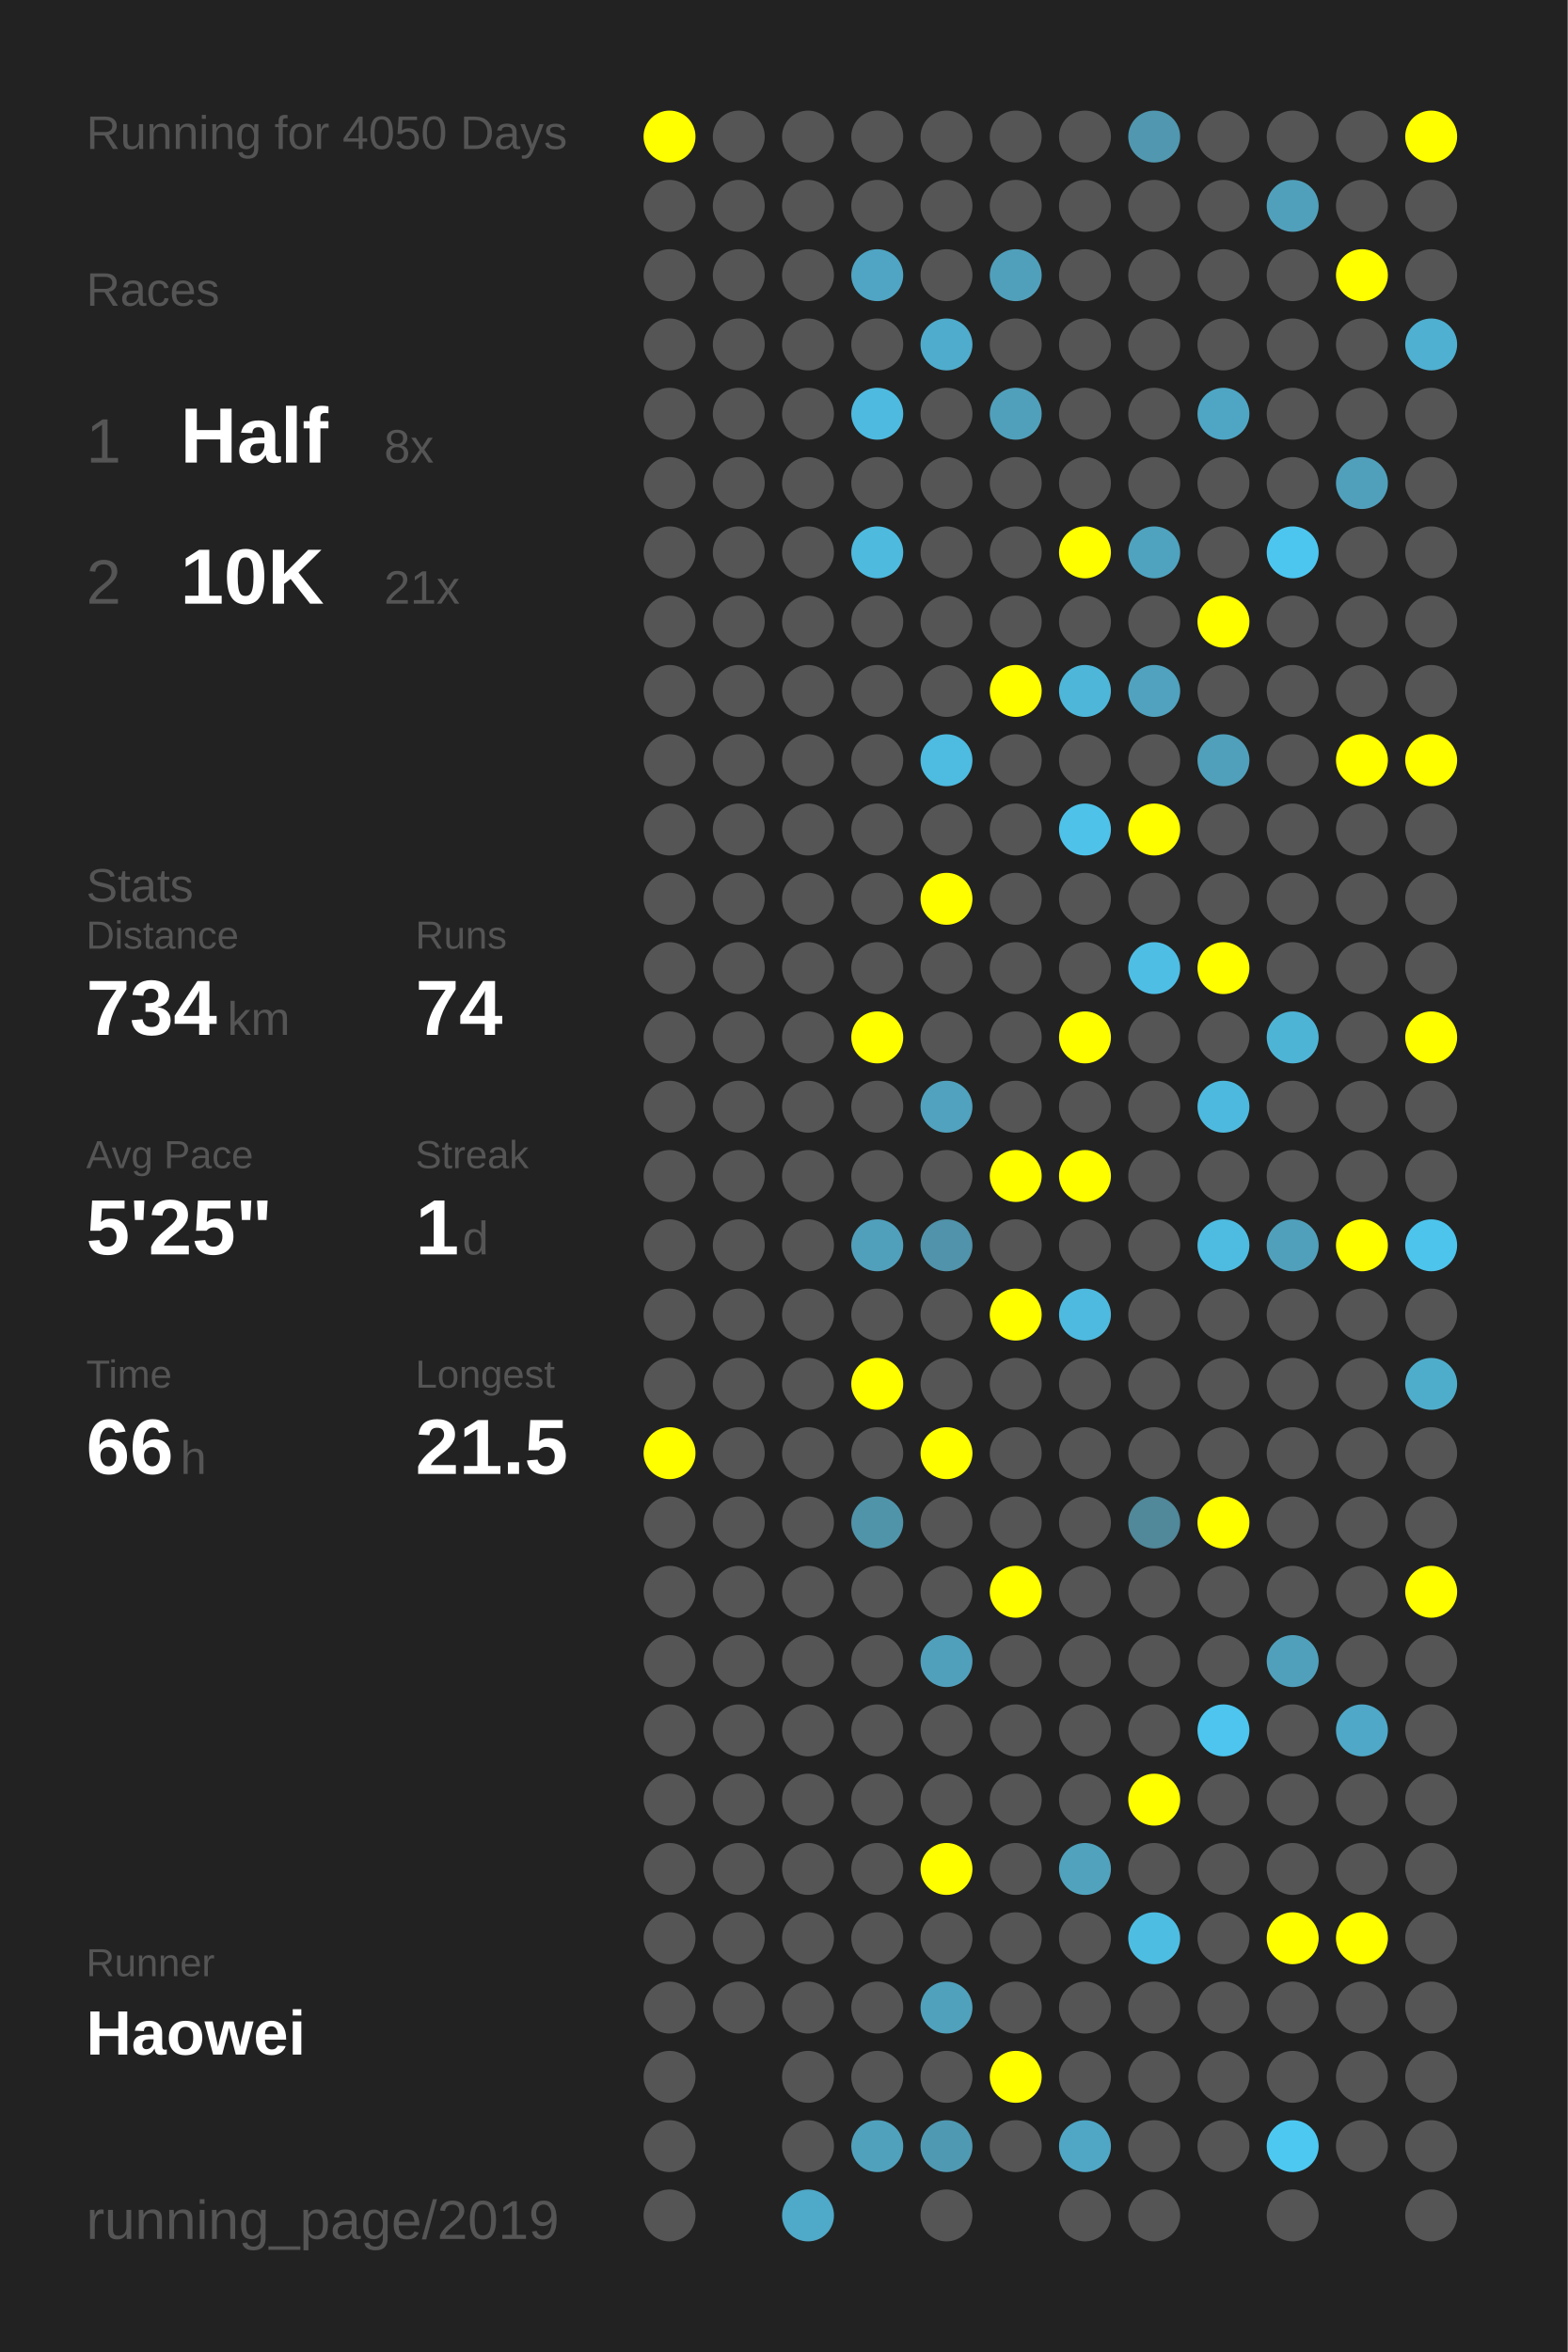
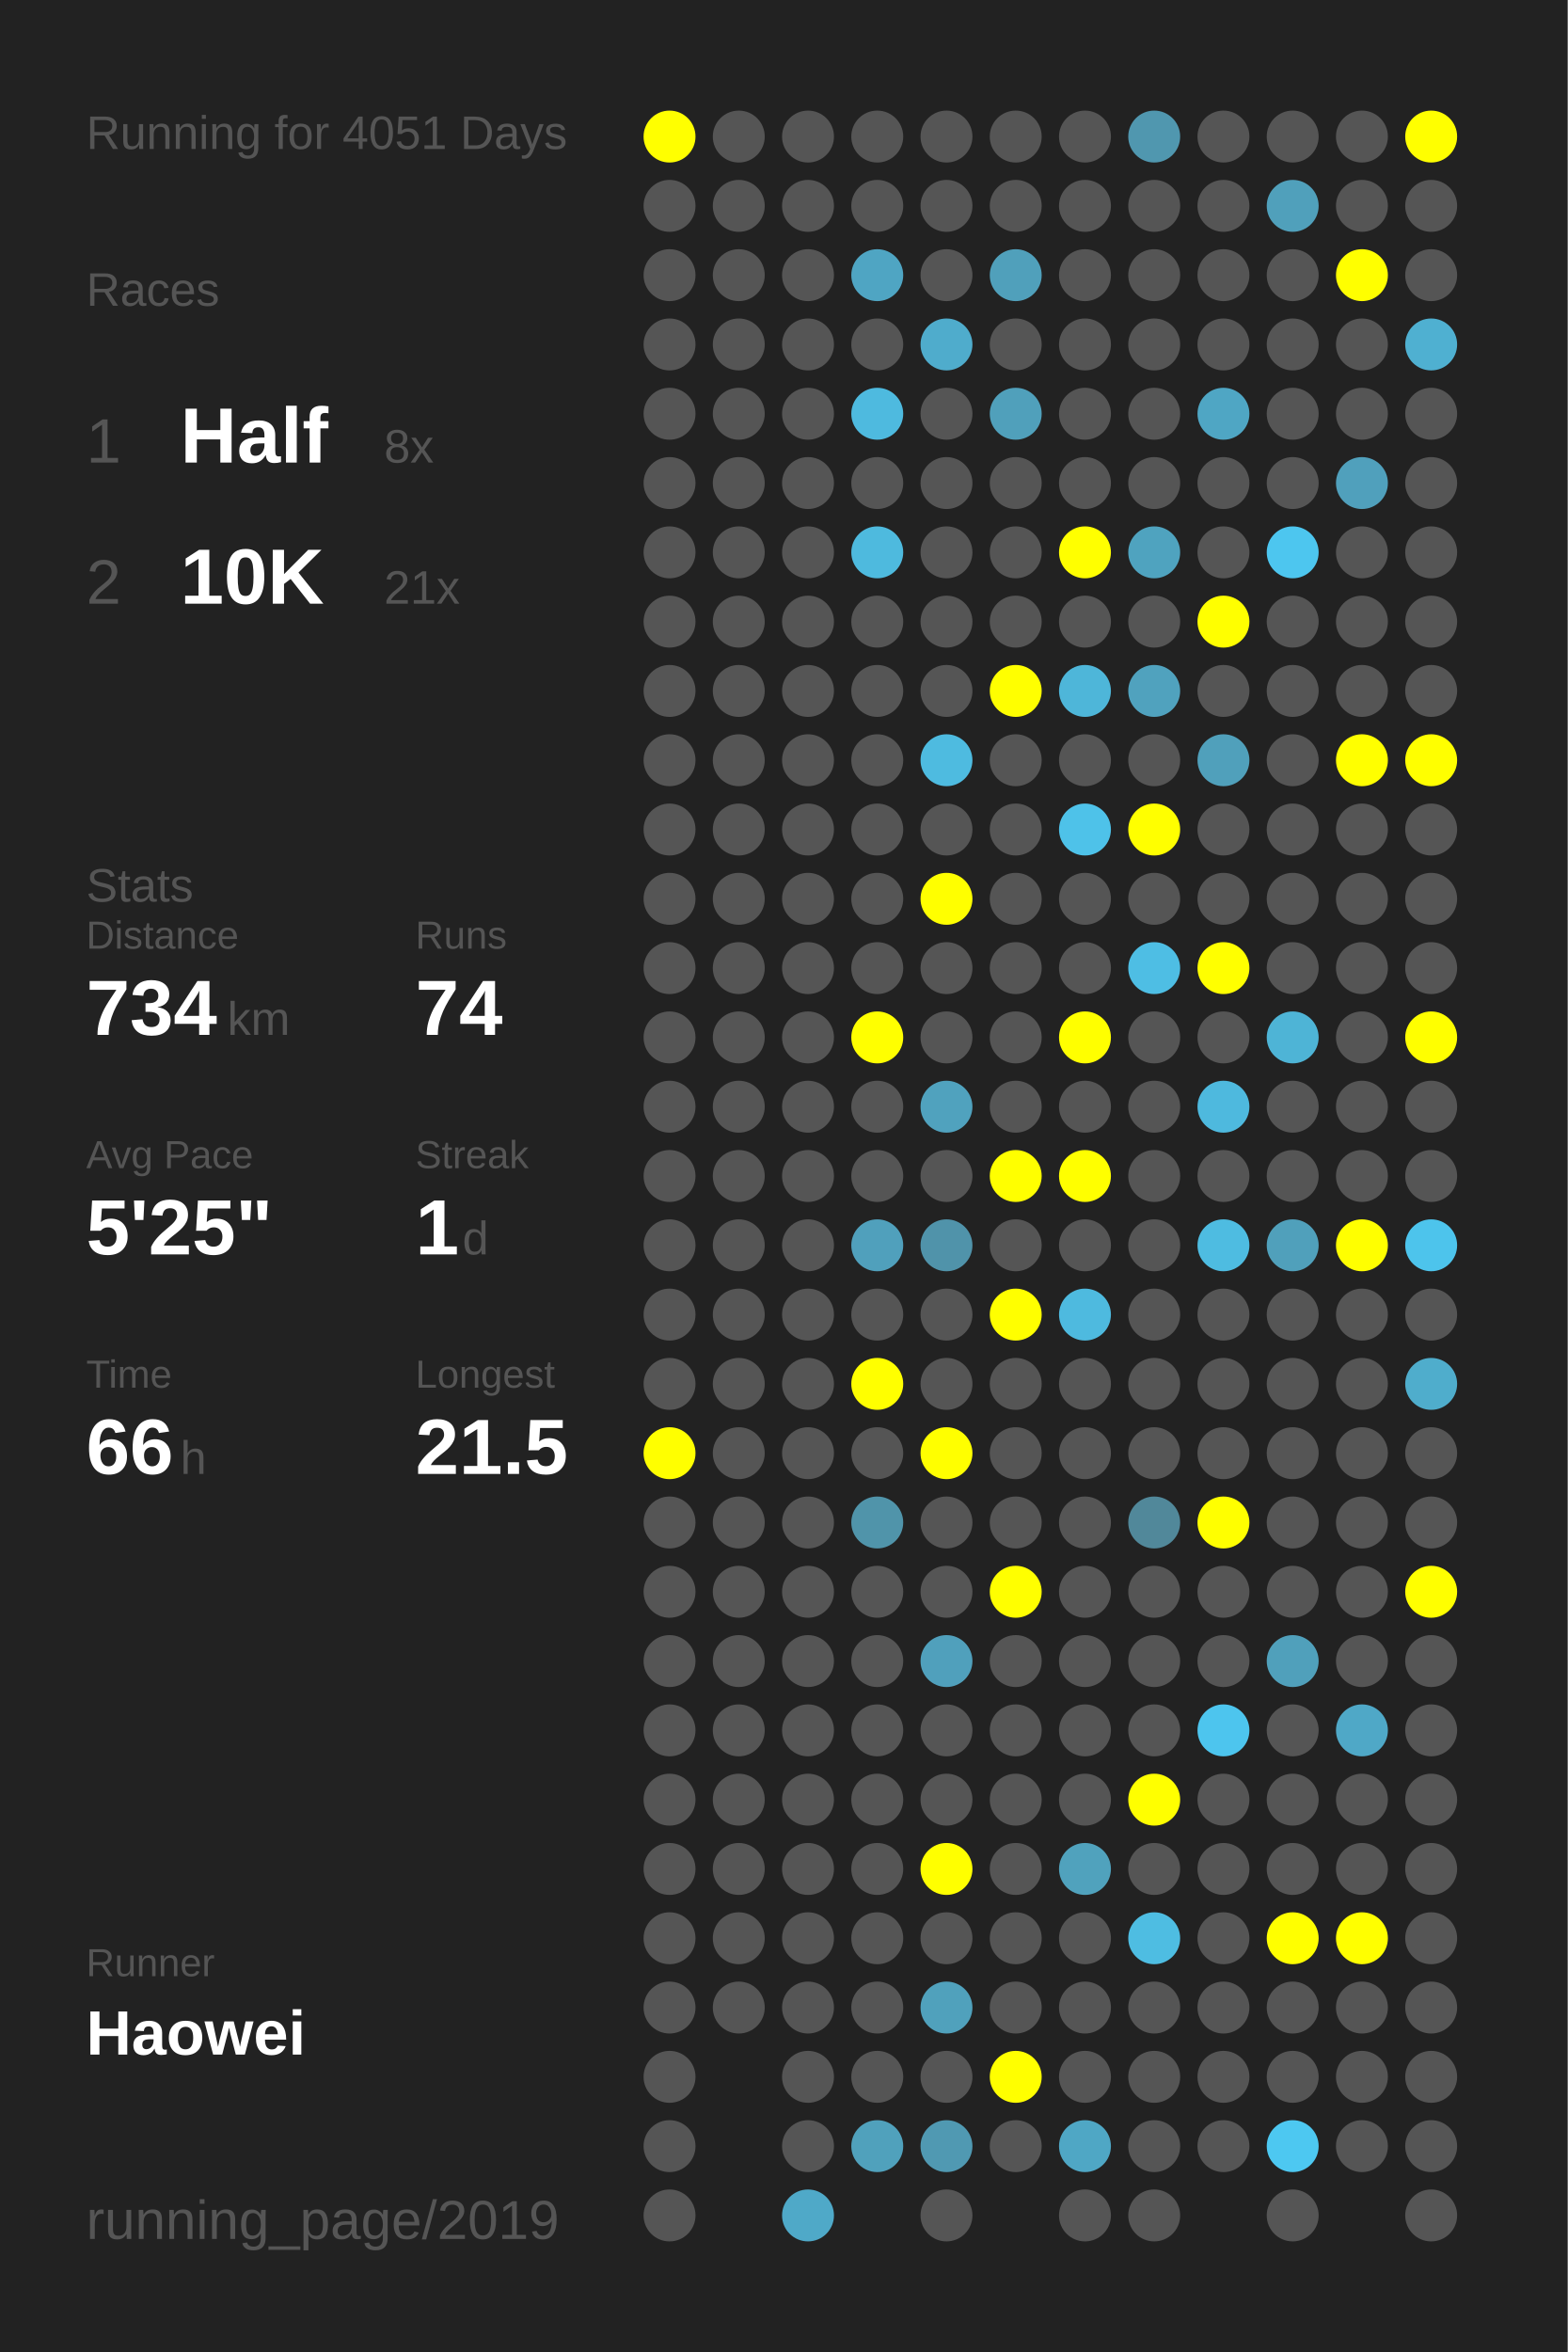
<svg xmlns="http://www.w3.org/2000/svg" baseProfile="full" height="300mm" version="1.1" viewBox="0,0,200,300" width="200mm">
  <defs />
  <rect fill="#222222" height="300" width="200" x="0" y="0" />
-   <text fill="#555555" style="font-size:6px; font-family:Arial;" x="11" y="19">Running for 4050 Days</text>
+   <text fill="#555555" style="font-size:6px; font-family:Arial;" x="11" y="19">Running for 4051 Days</text>
  <text fill="#555555" style="font-size:6px; font-family:Arial;" x="11" y="39">Races</text>
  <text fill="#555555" style="font-size:8px; font-family:Arial;" x="11" y="59">1</text>
  <text fill="#FFFFFF" style="font-size:10px; font-family:Arial; font-weight:bold;" x="23" y="59">Half</text>
  <text fill="#555555" style="font-size:6px; font-family:Arial;" x="49" y="59">8x</text>
  <text fill="#555555" style="font-size:8px; font-family:Arial;" x="11" y="77">2</text>
  <text fill="#FFFFFF" style="font-size:10px; font-family:Arial; font-weight:bold;" x="23" y="77">10K</text>
  <text fill="#555555" style="font-size:6px; font-family:Arial;" x="49" y="77">21x</text>
  <text fill="#555555" style="font-size:6px; font-family:Arial;" x="11" y="115">Stats</text>
  <text fill="#555555" style="font-size:5px; font-family:Arial;" x="11" y="121">Distance</text>
  <text fill="#FFFFFF" style="font-size:10px; font-family:Arial; font-weight:bold;" x="11" y="132">734</text>
  <text fill="#555555" style="font-size:6px; font-family:Arial;" x="29" y="132">km</text>
  <text fill="#555555" style="font-size:5px; font-family:Arial;" x="53" y="121">Runs</text>
  <text fill="#FFFFFF" style="font-size:10px; font-family:Arial; font-weight:bold;" x="53" y="132">74</text>
  <text fill="#555555" style="font-size:5px; font-family:Arial;" x="11" y="149">Avg Pace</text>
  <text fill="#FFFFFF" style="font-size:10px; font-family:Arial; font-weight:bold;" x="11" y="160">5'25"</text>
  <text fill="#555555" style="font-size:5px; font-family:Arial;" x="53" y="149">Streak</text>
  <text fill="#FFFFFF" style="font-size:10px; font-family:Arial; font-weight:bold;" x="53" y="160">1</text>
  <text fill="#555555" style="font-size:6px; font-family:Arial;" x="59" y="160">d</text>
  <text fill="#555555" style="font-size:5px; font-family:Arial;" x="11" y="177">Time</text>
  <text fill="#FFFFFF" style="font-size:10px; font-family:Arial; font-weight:bold;" x="11" y="188">66</text>
  <text fill="#555555" style="font-size:6px; font-family:Arial;" x="23" y="188">h</text>
  <text fill="#555555" style="font-size:5px; font-family:Arial;" x="53" y="177">Longest</text>
  <text fill="#FFFFFF" style="font-size:10px; font-family:Arial; font-weight:bold;" x="53" y="188">21.5</text>
  <text fill="#555555" style="font-size:5px; font-family:Arial;" x="11" y="252.065">Runner</text>
  <text fill="#FFFFFF" style="font-size:8px; font-family:Arial; font-weight:bold;" x="11" y="262.065">Haowei</text>
  <text fill="#555555" style="font-size:7px; font-family:Arial;" x="11" y="285.581">running_page/2019</text>
  <circle cx="85.417" cy="17.419" fill="#FFFF00" r="3.312" />
  <circle cx="85.417" cy="26.258" fill="#555555" r="3.312" />
  <circle cx="85.417" cy="35.097" fill="#555555" r="3.312" />
  <circle cx="85.417" cy="43.935" fill="#555555" r="3.312" />
  <circle cx="85.417" cy="52.774" fill="#555555" r="3.312" />
  <circle cx="85.417" cy="61.613" fill="#555555" r="3.312" />
  <circle cx="85.417" cy="70.452" fill="#555555" r="3.312" />
  <circle cx="85.417" cy="79.29" fill="#555555" r="3.312" />
  <circle cx="85.417" cy="88.129" fill="#555555" r="3.312" />
  <circle cx="85.417" cy="96.968" fill="#555555" r="3.312" />
  <circle cx="85.417" cy="105.806" fill="#555555" r="3.312" />
  <circle cx="85.417" cy="114.645" fill="#555555" r="3.312" />
  <circle cx="85.417" cy="123.484" fill="#555555" r="3.312" />
  <circle cx="85.417" cy="132.323" fill="#555555" r="3.312" />
  <circle cx="85.417" cy="141.161" fill="#555555" r="3.312" />
  <circle cx="85.417" cy="150" fill="#555555" r="3.312" />
  <circle cx="85.417" cy="158.839" fill="#555555" r="3.312" />
  <circle cx="85.417" cy="167.677" fill="#555555" r="3.312" />
  <circle cx="85.417" cy="176.516" fill="#555555" r="3.312" />
  <circle cx="85.417" cy="185.355" fill="#FFFF00" r="3.312" />
  <circle cx="85.417" cy="194.194" fill="#555555" r="3.312" />
  <circle cx="85.417" cy="203.032" fill="#555555" r="3.312" />
  <circle cx="85.417" cy="211.871" fill="#555555" r="3.312" />
  <circle cx="85.417" cy="220.71" fill="#555555" r="3.312" />
  <circle cx="85.417" cy="229.548" fill="#555555" r="3.312" />
  <circle cx="85.417" cy="238.387" fill="#555555" r="3.312" />
  <circle cx="85.417" cy="247.226" fill="#555555" r="3.312" />
  <circle cx="85.417" cy="256.065" fill="#555555" r="3.312" />
  <circle cx="85.417" cy="264.903" fill="#555555" r="3.312" />
  <circle cx="85.417" cy="273.742" fill="#555555" r="3.312" />
  <circle cx="85.417" cy="282.581" fill="#555555" r="3.312" />
  <circle cx="94.25" cy="17.419" fill="#555555" r="3.312" />
  <circle cx="94.25" cy="26.258" fill="#555555" r="3.312" />
  <circle cx="94.25" cy="35.097" fill="#555555" r="3.312" />
  <circle cx="94.25" cy="43.935" fill="#555555" r="3.312" />
  <circle cx="94.25" cy="52.774" fill="#555555" r="3.312" />
  <circle cx="94.25" cy="61.613" fill="#555555" r="3.312" />
  <circle cx="94.25" cy="70.452" fill="#555555" r="3.312" />
  <circle cx="94.25" cy="79.29" fill="#555555" r="3.312" />
  <circle cx="94.25" cy="88.129" fill="#555555" r="3.312" />
  <circle cx="94.25" cy="96.968" fill="#555555" r="3.312" />
  <circle cx="94.25" cy="105.806" fill="#555555" r="3.312" />
  <circle cx="94.25" cy="114.645" fill="#555555" r="3.312" />
  <circle cx="94.25" cy="123.484" fill="#555555" r="3.312" />
  <circle cx="94.25" cy="132.323" fill="#555555" r="3.312" />
  <circle cx="94.25" cy="141.161" fill="#555555" r="3.312" />
  <circle cx="94.25" cy="150" fill="#555555" r="3.312" />
  <circle cx="94.25" cy="158.839" fill="#555555" r="3.312" />
  <circle cx="94.25" cy="167.677" fill="#555555" r="3.312" />
  <circle cx="94.25" cy="176.516" fill="#555555" r="3.312" />
  <circle cx="94.25" cy="185.355" fill="#555555" r="3.312" />
  <circle cx="94.25" cy="194.194" fill="#555555" r="3.312" />
  <circle cx="94.25" cy="203.032" fill="#555555" r="3.312" />
  <circle cx="94.25" cy="211.871" fill="#555555" r="3.312" />
  <circle cx="94.25" cy="220.71" fill="#555555" r="3.312" />
  <circle cx="94.25" cy="229.548" fill="#555555" r="3.312" />
  <circle cx="94.25" cy="238.387" fill="#555555" r="3.312" />
  <circle cx="94.25" cy="247.226" fill="#555555" r="3.312" />
  <circle cx="94.25" cy="256.065" fill="#555555" r="3.312" />
  <circle cx="103.083" cy="17.419" fill="#555555" r="3.312" />
  <circle cx="103.083" cy="26.258" fill="#555555" r="3.312" />
  <circle cx="103.083" cy="35.097" fill="#555555" r="3.312" />
  <circle cx="103.083" cy="43.935" fill="#555555" r="3.312" />
  <circle cx="103.083" cy="52.774" fill="#555555" r="3.312" />
  <circle cx="103.083" cy="61.613" fill="#555555" r="3.312" />
  <circle cx="103.083" cy="70.452" fill="#555555" r="3.312" />
  <circle cx="103.083" cy="79.29" fill="#555555" r="3.312" />
  <circle cx="103.083" cy="88.129" fill="#555555" r="3.312" />
  <circle cx="103.083" cy="96.968" fill="#555555" r="3.312" />
  <circle cx="103.083" cy="105.806" fill="#555555" r="3.312" />
  <circle cx="103.083" cy="114.645" fill="#555555" r="3.312" />
  <circle cx="103.083" cy="123.484" fill="#555555" r="3.312" />
  <circle cx="103.083" cy="132.323" fill="#555555" r="3.312" />
  <circle cx="103.083" cy="141.161" fill="#555555" r="3.312" />
  <circle cx="103.083" cy="150" fill="#555555" r="3.312" />
  <circle cx="103.083" cy="158.839" fill="#555555" r="3.312" />
  <circle cx="103.083" cy="167.677" fill="#555555" r="3.312" />
  <circle cx="103.083" cy="176.516" fill="#555555" r="3.312" />
  <circle cx="103.083" cy="185.355" fill="#555555" r="3.312" />
  <circle cx="103.083" cy="194.194" fill="#555555" r="3.312" />
  <circle cx="103.083" cy="203.032" fill="#555555" r="3.312" />
  <circle cx="103.083" cy="211.871" fill="#555555" r="3.312" />
  <circle cx="103.083" cy="220.71" fill="#555555" r="3.312" />
  <circle cx="103.083" cy="229.548" fill="#555555" r="3.312" />
  <circle cx="103.083" cy="238.387" fill="#555555" r="3.312" />
  <circle cx="103.083" cy="247.226" fill="#555555" r="3.312" />
  <circle cx="103.083" cy="256.065" fill="#555555" r="3.312" />
  <circle cx="103.083" cy="264.903" fill="#555555" r="3.312" />
  <circle cx="103.083" cy="273.742" fill="#555555" r="3.312" />
  <circle cx="103.083" cy="282.581" fill="#4fa9c8" r="3.312" />
  <circle cx="111.917" cy="17.419" fill="#555555" r="3.312" />
  <circle cx="111.917" cy="26.258" fill="#555555" r="3.312" />
  <circle cx="111.917" cy="35.097" fill="#4fa5c3" r="3.312" />
  <circle cx="111.917" cy="43.935" fill="#555555" r="3.312" />
  <circle cx="111.917" cy="52.774" fill="#4ebadf" r="3.312" />
  <circle cx="111.917" cy="61.613" fill="#555555" r="3.312" />
  <circle cx="111.917" cy="70.452" fill="#4ebade" r="3.312" />
  <circle cx="111.917" cy="79.29" fill="#555555" r="3.312" />
  <circle cx="111.917" cy="88.129" fill="#555555" r="3.312" />
  <circle cx="111.917" cy="96.968" fill="#555555" r="3.312" />
  <circle cx="111.917" cy="105.806" fill="#555555" r="3.312" />
  <circle cx="111.917" cy="114.645" fill="#555555" r="3.312" />
  <circle cx="111.917" cy="123.484" fill="#555555" r="3.312" />
  <circle cx="111.917" cy="132.323" fill="#FFFF00" r="3.312" />
  <circle cx="111.917" cy="141.161" fill="#555555" r="3.312" />
  <circle cx="111.917" cy="150" fill="#555555" r="3.312" />
  <circle cx="111.917" cy="158.839" fill="#50a0bc" r="3.312" />
  <circle cx="111.917" cy="167.677" fill="#555555" r="3.312" />
  <circle cx="111.917" cy="176.516" fill="#FFFF00" r="3.312" />
  <circle cx="111.917" cy="185.355" fill="#555555" r="3.312" />
  <circle cx="111.917" cy="194.194" fill="#5094aa" r="3.312" />
  <circle cx="111.917" cy="203.032" fill="#555555" r="3.312" />
  <circle cx="111.917" cy="211.871" fill="#555555" r="3.312" />
  <circle cx="111.917" cy="220.71" fill="#555555" r="3.312" />
  <circle cx="111.917" cy="229.548" fill="#555555" r="3.312" />
  <circle cx="111.917" cy="238.387" fill="#555555" r="3.312" />
  <circle cx="111.917" cy="247.226" fill="#555555" r="3.312" />
  <circle cx="111.917" cy="256.065" fill="#555555" r="3.312" />
  <circle cx="111.917" cy="264.903" fill="#555555" r="3.312" />
  <circle cx="111.917" cy="273.742" fill="#50a1bc" r="3.312" />
  <circle cx="120.75" cy="17.419" fill="#555555" r="3.312" />
  <circle cx="120.75" cy="26.258" fill="#555555" r="3.312" />
  <circle cx="120.75" cy="35.097" fill="#555555" r="3.312" />
  <circle cx="120.75" cy="43.935" fill="#4faccc" r="3.312" />
  <circle cx="120.75" cy="52.774" fill="#555555" r="3.312" />
  <circle cx="120.75" cy="61.613" fill="#555555" r="3.312" />
  <circle cx="120.75" cy="70.452" fill="#555555" r="3.312" />
  <circle cx="120.75" cy="79.29" fill="#555555" r="3.312" />
  <circle cx="120.75" cy="88.129" fill="#555555" r="3.312" />
  <circle cx="120.75" cy="96.968" fill="#4ebbe0" r="3.312" />
  <circle cx="120.75" cy="105.806" fill="#555555" r="3.312" />
  <circle cx="120.75" cy="114.645" fill="#FFFF00" r="3.312" />
  <circle cx="120.75" cy="123.484" fill="#555555" r="3.312" />
  <circle cx="120.75" cy="132.323" fill="#555555" r="3.312" />
  <circle cx="120.75" cy="141.161" fill="#50a2be" r="3.312" />
  <circle cx="120.75" cy="150" fill="#555555" r="3.312" />
  <circle cx="120.75" cy="158.839" fill="#5093aa" r="3.312" />
  <circle cx="120.75" cy="167.677" fill="#555555" r="3.312" />
  <circle cx="120.75" cy="176.516" fill="#555555" r="3.312" />
  <circle cx="120.75" cy="185.355" fill="#FFFF00" r="3.312" />
  <circle cx="120.75" cy="194.194" fill="#555555" r="3.312" />
  <circle cx="120.75" cy="203.032" fill="#555555" r="3.312" />
  <circle cx="120.75" cy="211.871" fill="#50a0bc" r="3.312" />
  <circle cx="120.75" cy="220.71" fill="#555555" r="3.312" />
  <circle cx="120.75" cy="229.548" fill="#555555" r="3.312" />
  <circle cx="120.75" cy="238.387" fill="#FFFF00" r="3.312" />
  <circle cx="120.75" cy="247.226" fill="#555555" r="3.312" />
  <circle cx="120.75" cy="256.065" fill="#50a1bc" r="3.312" />
  <circle cx="120.75" cy="264.903" fill="#555555" r="3.312" />
  <circle cx="120.75" cy="273.742" fill="#5099b2" r="3.312" />
  <circle cx="120.75" cy="282.581" fill="#555555" r="3.312" />
  <circle cx="129.583" cy="17.419" fill="#555555" r="3.312" />
  <circle cx="129.583" cy="26.258" fill="#555555" r="3.312" />
  <circle cx="129.583" cy="35.097" fill="#50a0bb" r="3.312" />
  <circle cx="129.583" cy="43.935" fill="#555555" r="3.312" />
  <circle cx="129.583" cy="52.774" fill="#50a0bb" r="3.312" />
  <circle cx="129.583" cy="61.613" fill="#555555" r="3.312" />
  <circle cx="129.583" cy="70.452" fill="#555555" r="3.312" />
  <circle cx="129.583" cy="79.29" fill="#555555" r="3.312" />
  <circle cx="129.583" cy="88.129" fill="#FFFF00" r="3.312" />
  <circle cx="129.583" cy="96.968" fill="#555555" r="3.312" />
  <circle cx="129.583" cy="105.806" fill="#555555" r="3.312" />
  <circle cx="129.583" cy="114.645" fill="#555555" r="3.312" />
  <circle cx="129.583" cy="123.484" fill="#555555" r="3.312" />
  <circle cx="129.583" cy="132.323" fill="#555555" r="3.312" />
  <circle cx="129.583" cy="141.161" fill="#555555" r="3.312" />
  <circle cx="129.583" cy="150" fill="#FFFF00" r="3.312" />
  <circle cx="129.583" cy="158.839" fill="#555555" r="3.312" />
  <circle cx="129.583" cy="167.677" fill="#FFFF00" r="3.312" />
  <circle cx="129.583" cy="176.516" fill="#555555" r="3.312" />
  <circle cx="129.583" cy="185.355" fill="#555555" r="3.312" />
  <circle cx="129.583" cy="194.194" fill="#555555" r="3.312" />
  <circle cx="129.583" cy="203.032" fill="#FFFF00" r="3.312" />
  <circle cx="129.583" cy="211.871" fill="#555555" r="3.312" />
  <circle cx="129.583" cy="220.71" fill="#555555" r="3.312" />
  <circle cx="129.583" cy="229.548" fill="#555555" r="3.312" />
  <circle cx="129.583" cy="238.387" fill="#555555" r="3.312" />
  <circle cx="129.583" cy="247.226" fill="#555555" r="3.312" />
  <circle cx="129.583" cy="256.065" fill="#555555" r="3.312" />
  <circle cx="129.583" cy="264.903" fill="#FFFF00" r="3.312" />
  <circle cx="129.583" cy="273.742" fill="#555555" r="3.312" />
  <circle cx="138.417" cy="17.419" fill="#555555" r="3.312" />
  <circle cx="138.417" cy="26.258" fill="#555555" r="3.312" />
  <circle cx="138.417" cy="35.097" fill="#555555" r="3.312" />
  <circle cx="138.417" cy="43.935" fill="#555555" r="3.312" />
  <circle cx="138.417" cy="52.774" fill="#555555" r="3.312" />
  <circle cx="138.417" cy="61.613" fill="#555555" r="3.312" />
  <circle cx="138.417" cy="70.452" fill="#FFFF00" r="3.312" />
  <circle cx="138.417" cy="79.29" fill="#555555" r="3.312" />
  <circle cx="138.417" cy="88.129" fill="#4eb6d9" r="3.312" />
  <circle cx="138.417" cy="96.968" fill="#555555" r="3.312" />
  <circle cx="138.417" cy="105.806" fill="#4ec2e9" r="3.312" />
  <circle cx="138.417" cy="114.645" fill="#555555" r="3.312" />
  <circle cx="138.417" cy="123.484" fill="#555555" r="3.312" />
  <circle cx="138.417" cy="132.323" fill="#FFFF00" r="3.312" />
  <circle cx="138.417" cy="141.161" fill="#555555" r="3.312" />
  <circle cx="138.417" cy="150" fill="#FFFF00" r="3.312" />
  <circle cx="138.417" cy="158.839" fill="#555555" r="3.312" />
  <circle cx="138.417" cy="167.677" fill="#4ebadf" r="3.312" />
  <circle cx="138.417" cy="176.516" fill="#555555" r="3.312" />
  <circle cx="138.417" cy="185.355" fill="#555555" r="3.312" />
  <circle cx="138.417" cy="194.194" fill="#555555" r="3.312" />
  <circle cx="138.417" cy="203.032" fill="#555555" r="3.312" />
  <circle cx="138.417" cy="211.871" fill="#555555" r="3.312" />
  <circle cx="138.417" cy="220.71" fill="#555555" r="3.312" />
  <circle cx="138.417" cy="229.548" fill="#555555" r="3.312" />
  <circle cx="138.417" cy="238.387" fill="#50a2bd" r="3.312" />
  <circle cx="138.417" cy="247.226" fill="#555555" r="3.312" />
  <circle cx="138.417" cy="256.065" fill="#555555" r="3.312" />
  <circle cx="138.417" cy="264.903" fill="#555555" r="3.312" />
  <circle cx="138.417" cy="273.742" fill="#4fa7c5" r="3.312" />
  <circle cx="138.417" cy="282.581" fill="#555555" r="3.312" />
  <circle cx="147.25" cy="17.419" fill="#5097af" r="3.312" />
  <circle cx="147.25" cy="26.258" fill="#555555" r="3.312" />
  <circle cx="147.25" cy="35.097" fill="#555555" r="3.312" />
  <circle cx="147.25" cy="43.935" fill="#555555" r="3.312" />
  <circle cx="147.25" cy="52.774" fill="#555555" r="3.312" />
  <circle cx="147.25" cy="61.613" fill="#555555" r="3.312" />
  <circle cx="147.25" cy="70.452" fill="#4fa3bf" r="3.312" />
  <circle cx="147.25" cy="79.29" fill="#555555" r="3.312" />
  <circle cx="147.25" cy="88.129" fill="#50a2be" r="3.312" />
  <circle cx="147.25" cy="96.968" fill="#555555" r="3.312" />
  <circle cx="147.25" cy="105.806" fill="#FFFF00" r="3.312" />
  <circle cx="147.25" cy="114.645" fill="#555555" r="3.312" />
  <circle cx="147.25" cy="123.484" fill="#4ebee4" r="3.312" />
  <circle cx="147.25" cy="132.323" fill="#555555" r="3.312" />
  <circle cx="147.25" cy="141.161" fill="#555555" r="3.312" />
  <circle cx="147.25" cy="150" fill="#555555" r="3.312" />
  <circle cx="147.25" cy="158.839" fill="#555555" r="3.312" />
  <circle cx="147.25" cy="167.677" fill="#555555" r="3.312" />
  <circle cx="147.25" cy="176.516" fill="#555555" r="3.312" />
  <circle cx="147.25" cy="185.355" fill="#555555" r="3.312" />
  <circle cx="147.25" cy="194.194" fill="#51889a" r="3.312" />
  <circle cx="147.25" cy="203.032" fill="#555555" r="3.312" />
  <circle cx="147.25" cy="211.871" fill="#555555" r="3.312" />
  <circle cx="147.25" cy="220.71" fill="#555555" r="3.312" />
  <circle cx="147.25" cy="229.548" fill="#FFFF00" r="3.312" />
  <circle cx="147.25" cy="238.387" fill="#555555" r="3.312" />
  <circle cx="147.25" cy="247.226" fill="#4ebde2" r="3.312" />
  <circle cx="147.25" cy="256.065" fill="#555555" r="3.312" />
  <circle cx="147.25" cy="264.903" fill="#555555" r="3.312" />
  <circle cx="147.25" cy="273.742" fill="#555555" r="3.312" />
  <circle cx="147.25" cy="282.581" fill="#555555" r="3.312" />
  <circle cx="156.083" cy="17.419" fill="#555555" r="3.312" />
  <circle cx="156.083" cy="26.258" fill="#555555" r="3.312" />
  <circle cx="156.083" cy="35.097" fill="#555555" r="3.312" />
  <circle cx="156.083" cy="43.935" fill="#555555" r="3.312" />
  <circle cx="156.083" cy="52.774" fill="#4fa6c4" r="3.312" />
  <circle cx="156.083" cy="61.613" fill="#555555" r="3.312" />
  <circle cx="156.083" cy="70.452" fill="#555555" r="3.312" />
  <circle cx="156.083" cy="79.29" fill="#FFFF00" r="3.312" />
  <circle cx="156.083" cy="88.129" fill="#555555" r="3.312" />
  <circle cx="156.083" cy="96.968" fill="#50a0bb" r="3.312" />
  <circle cx="156.083" cy="105.806" fill="#555555" r="3.312" />
  <circle cx="156.083" cy="114.645" fill="#555555" r="3.312" />
  <circle cx="156.083" cy="123.484" fill="#FFFF00" r="3.312" />
  <circle cx="156.083" cy="132.323" fill="#555555" r="3.312" />
  <circle cx="156.083" cy="141.161" fill="#4eb9de" r="3.312" />
  <circle cx="156.083" cy="150" fill="#555555" r="3.312" />
  <circle cx="156.083" cy="158.839" fill="#4ebce1" r="3.312" />
  <circle cx="156.083" cy="167.677" fill="#555555" r="3.312" />
  <circle cx="156.083" cy="176.516" fill="#555555" r="3.312" />
  <circle cx="156.083" cy="185.355" fill="#555555" r="3.312" />
  <circle cx="156.083" cy="194.194" fill="#FFFF00" r="3.312" />
  <circle cx="156.083" cy="203.032" fill="#555555" r="3.312" />
  <circle cx="156.083" cy="211.871" fill="#555555" r="3.312" />
  <circle cx="156.083" cy="220.71" fill="#4dc5ee" r="3.312" />
  <circle cx="156.083" cy="229.548" fill="#555555" r="3.312" />
  <circle cx="156.083" cy="238.387" fill="#555555" r="3.312" />
  <circle cx="156.083" cy="247.226" fill="#555555" r="3.312" />
  <circle cx="156.083" cy="256.065" fill="#555555" r="3.312" />
  <circle cx="156.083" cy="264.903" fill="#555555" r="3.312" />
  <circle cx="156.083" cy="273.742" fill="#555555" r="3.312" />
  <circle cx="164.917" cy="17.419" fill="#555555" r="3.312" />
  <circle cx="164.917" cy="26.258" fill="#50a0bb" r="3.312" />
  <circle cx="164.917" cy="35.097" fill="#555555" r="3.312" />
  <circle cx="164.917" cy="43.935" fill="#555555" r="3.312" />
  <circle cx="164.917" cy="52.774" fill="#555555" r="3.312" />
  <circle cx="164.917" cy="61.613" fill="#555555" r="3.312" />
  <circle cx="164.917" cy="70.452" fill="#4dc6ef" r="3.312" />
  <circle cx="164.917" cy="79.29" fill="#555555" r="3.312" />
  <circle cx="164.917" cy="88.129" fill="#555555" r="3.312" />
  <circle cx="164.917" cy="96.968" fill="#555555" r="3.312" />
  <circle cx="164.917" cy="105.806" fill="#555555" r="3.312" />
  <circle cx="164.917" cy="114.645" fill="#555555" r="3.312" />
  <circle cx="164.917" cy="123.484" fill="#555555" r="3.312" />
  <circle cx="164.917" cy="132.323" fill="#4eb4d6" r="3.312" />
  <circle cx="164.917" cy="141.161" fill="#555555" r="3.312" />
  <circle cx="164.917" cy="150" fill="#555555" r="3.312" />
  <circle cx="164.917" cy="158.839" fill="#50a0bb" r="3.312" />
  <circle cx="164.917" cy="167.677" fill="#555555" r="3.312" />
  <circle cx="164.917" cy="176.516" fill="#555555" r="3.312" />
  <circle cx="164.917" cy="185.355" fill="#555555" r="3.312" />
  <circle cx="164.917" cy="194.194" fill="#555555" r="3.312" />
  <circle cx="164.917" cy="203.032" fill="#555555" r="3.312" />
  <circle cx="164.917" cy="211.871" fill="#50a0bb" r="3.312" />
  <circle cx="164.917" cy="220.71" fill="#555555" r="3.312" />
  <circle cx="164.917" cy="229.548" fill="#555555" r="3.312" />
  <circle cx="164.917" cy="238.387" fill="#555555" r="3.312" />
  <circle cx="164.917" cy="247.226" fill="#FFFF00" r="3.312" />
  <circle cx="164.917" cy="256.065" fill="#555555" r="3.312" />
  <circle cx="164.917" cy="264.903" fill="#555555" r="3.312" />
  <circle cx="164.917" cy="273.742" fill="#4dc8f1" r="3.312" />
  <circle cx="164.917" cy="282.581" fill="#555555" r="3.312" />
  <circle cx="173.75" cy="17.419" fill="#555555" r="3.312" />
  <circle cx="173.75" cy="26.258" fill="#555555" r="3.312" />
  <circle cx="173.75" cy="35.097" fill="#FFFF00" r="3.312" />
  <circle cx="173.75" cy="43.935" fill="#555555" r="3.312" />
  <circle cx="173.75" cy="52.774" fill="#555555" r="3.312" />
  <circle cx="173.75" cy="61.613" fill="#50a0bc" r="3.312" />
  <circle cx="173.75" cy="70.452" fill="#555555" r="3.312" />
  <circle cx="173.75" cy="79.29" fill="#555555" r="3.312" />
  <circle cx="173.75" cy="88.129" fill="#555555" r="3.312" />
  <circle cx="173.75" cy="96.968" fill="#FFFF00" r="3.312" />
  <circle cx="173.75" cy="105.806" fill="#555555" r="3.312" />
  <circle cx="173.75" cy="114.645" fill="#555555" r="3.312" />
  <circle cx="173.75" cy="123.484" fill="#555555" r="3.312" />
  <circle cx="173.75" cy="132.323" fill="#555555" r="3.312" />
  <circle cx="173.75" cy="141.161" fill="#555555" r="3.312" />
  <circle cx="173.75" cy="150" fill="#555555" r="3.312" />
  <circle cx="173.75" cy="158.839" fill="#FFFF00" r="3.312" />
  <circle cx="173.75" cy="167.677" fill="#555555" r="3.312" />
  <circle cx="173.75" cy="176.516" fill="#555555" r="3.312" />
  <circle cx="173.75" cy="185.355" fill="#555555" r="3.312" />
  <circle cx="173.75" cy="194.194" fill="#555555" r="3.312" />
  <circle cx="173.75" cy="203.032" fill="#555555" r="3.312" />
  <circle cx="173.75" cy="211.871" fill="#555555" r="3.312" />
  <circle cx="173.75" cy="220.71" fill="#4fa8c7" r="3.312" />
  <circle cx="173.75" cy="229.548" fill="#555555" r="3.312" />
  <circle cx="173.75" cy="238.387" fill="#555555" r="3.312" />
  <circle cx="173.75" cy="247.226" fill="#FFFF00" r="3.312" />
  <circle cx="173.75" cy="256.065" fill="#555555" r="3.312" />
  <circle cx="173.75" cy="264.903" fill="#555555" r="3.312" />
  <circle cx="173.75" cy="273.742" fill="#555555" r="3.312" />
  <circle cx="182.583" cy="17.419" fill="#FFFF00" r="3.312" />
  <circle cx="182.583" cy="26.258" fill="#555555" r="3.312" />
  <circle cx="182.583" cy="35.097" fill="#555555" r="3.312" />
  <circle cx="182.583" cy="43.935" fill="#4fb0d1" r="3.312" />
  <circle cx="182.583" cy="52.774" fill="#555555" r="3.312" />
  <circle cx="182.583" cy="61.613" fill="#555555" r="3.312" />
  <circle cx="182.583" cy="70.452" fill="#555555" r="3.312" />
  <circle cx="182.583" cy="79.29" fill="#555555" r="3.312" />
  <circle cx="182.583" cy="88.129" fill="#555555" r="3.312" />
  <circle cx="182.583" cy="96.968" fill="#FFFF00" r="3.312" />
  <circle cx="182.583" cy="105.806" fill="#555555" r="3.312" />
  <circle cx="182.583" cy="114.645" fill="#555555" r="3.312" />
  <circle cx="182.583" cy="123.484" fill="#555555" r="3.312" />
  <circle cx="182.583" cy="132.323" fill="#FFFF00" r="3.312" />
  <circle cx="182.583" cy="141.161" fill="#555555" r="3.312" />
  <circle cx="182.583" cy="150" fill="#555555" r="3.312" />
  <circle cx="182.583" cy="158.839" fill="#4dc4ec" r="3.312" />
  <circle cx="182.583" cy="167.677" fill="#555555" r="3.312" />
  <circle cx="182.583" cy="176.516" fill="#4fadcc" r="3.312" />
  <circle cx="182.583" cy="185.355" fill="#555555" r="3.312" />
  <circle cx="182.583" cy="194.194" fill="#555555" r="3.312" />
  <circle cx="182.583" cy="203.032" fill="#FFFF00" r="3.312" />
  <circle cx="182.583" cy="211.871" fill="#555555" r="3.312" />
  <circle cx="182.583" cy="220.71" fill="#555555" r="3.312" />
  <circle cx="182.583" cy="229.548" fill="#555555" r="3.312" />
  <circle cx="182.583" cy="238.387" fill="#555555" r="3.312" />
  <circle cx="182.583" cy="247.226" fill="#555555" r="3.312" />
  <circle cx="182.583" cy="256.065" fill="#555555" r="3.312" />
  <circle cx="182.583" cy="264.903" fill="#555555" r="3.312" />
  <circle cx="182.583" cy="273.742" fill="#555555" r="3.312" />
  <circle cx="182.583" cy="282.581" fill="#555555" r="3.312" />
</svg>
